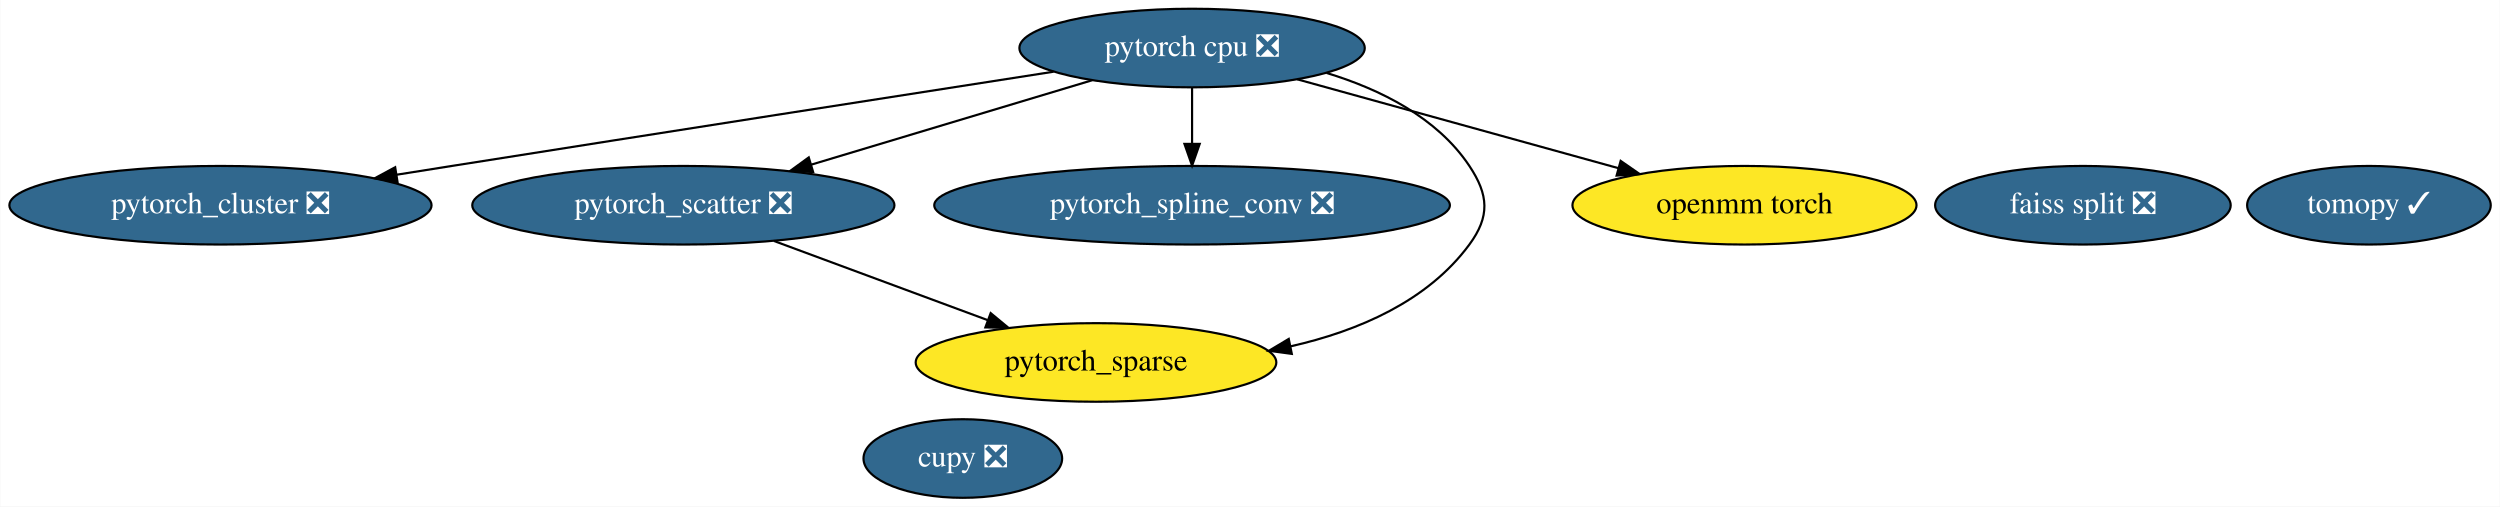
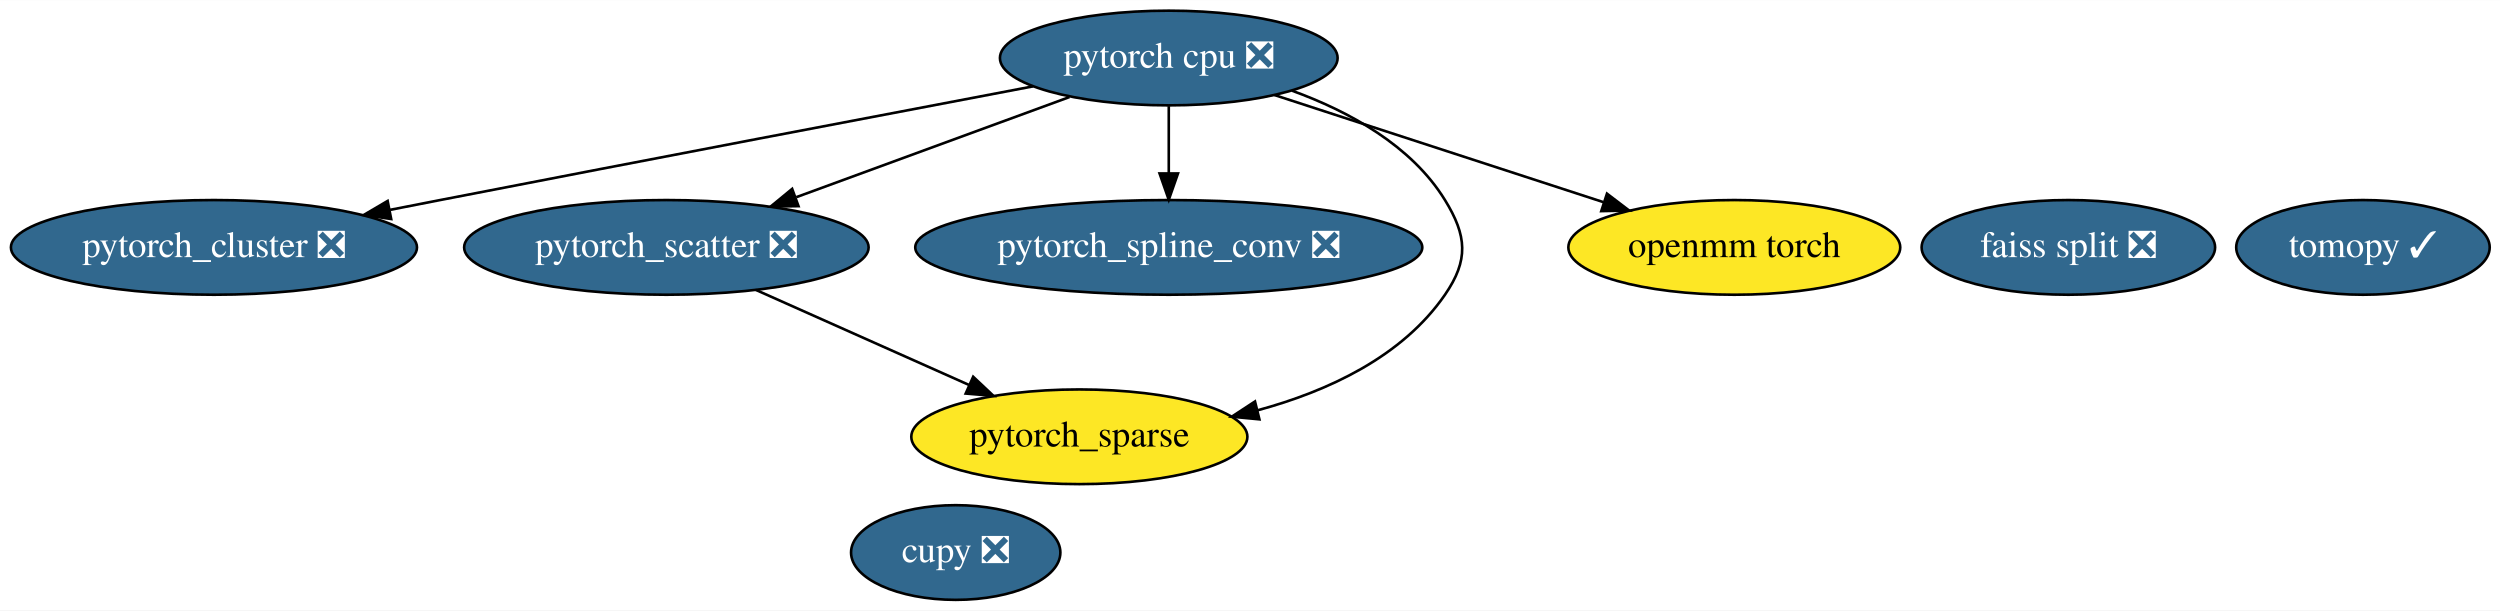
- <svg xmlns="http://www.w3.org/2000/svg" xmlns:xlink="http://www.w3.org/1999/xlink" width="1145pt" height="232pt" viewBox="0.00 0.00 1144.74 232.00">
+ <svg xmlns="http://www.w3.org/2000/svg" xmlns:xlink="http://www.w3.org/1999/xlink" width="950pt" height="232pt" viewBox="0.00 0.00 950.44 232.00">
  <g id="graph0" class="graph" transform="scale(1 1) rotate(0) translate(4 228)">
-     <polygon fill="white" stroke="transparent" points="-4,4 -4,-228 1140.74,-228 1140.74,4 -4,4" />
+     <polygon fill="white" stroke="transparent" points="-4,4 -4,-228 946.44,-228 946.44,4 -4,4" />
    <g id="node1" class="node">
      <g id="a_node1">
        <a xlink:href="https://github.com/conda-forge/tomopy-feedstock/pull/42" xlink:title="tomopy ✓">
-           <ellipse fill="#31688e" stroke="black" cx="1080.84" cy="-134" rx="55.79" ry="18" />
-           <text text-anchor="middle" x="1080.84" y="-130.3" font-family="Times,serif" font-size="14.00" fill="white">tomopy ✓</text>
+           <ellipse fill="#31688e" stroke="black" cx="894.34" cy="-134" rx="48.19" ry="18" />
+           <text text-anchor="middle" x="894.34" y="-130.3" font-family="Times,serif" font-size="14.00" fill="white">tomopy ✓</text>
        </a>
      </g>
    </g>
    <g id="node2" class="node">
      <g id="a_node2">
        <a xlink:href="https://github.com/conda-forge/pytorch-cpu-feedstock/pull/27" xlink:title="pytorch cpu ❎">
-           <ellipse fill="#31688e" stroke="black" cx="541.84" cy="-206" rx="79.09" ry="18" />
-           <text text-anchor="middle" x="541.84" y="-202.3" font-family="Times,serif" font-size="14.00" fill="white">pytorch cpu ❎</text>
+           <ellipse fill="#31688e" stroke="black" cx="440.34" cy="-206" rx="64.19" ry="18" />
+           <text text-anchor="middle" x="440.34" y="-202.3" font-family="Times,serif" font-size="14.00" fill="white">pytorch cpu ❎</text>
        </a>
      </g>
    </g>
    <g id="node5" class="node">
      <g id="a_node5">
        <a xlink:href="https://github.com/conda-forge/pytorch_cluster-feedstock/pull/13" xlink:title="pytorch_cluster ❎">
-           <ellipse fill="#31688e" stroke="black" cx="96.84" cy="-134" rx="96.68" ry="18" />
-           <text text-anchor="middle" x="96.84" y="-130.3" font-family="Times,serif" font-size="14.00" fill="white">pytorch_cluster ❎</text>
+           <ellipse fill="#31688e" stroke="black" cx="77.34" cy="-134" rx="77.19" ry="18" />
+           <text text-anchor="middle" x="77.34" y="-130.3" font-family="Times,serif" font-size="14.00" fill="white">pytorch_cluster ❎</text>
        </a>
      </g>
    </g>
    <g id="edge2" class="edge">
-       <path fill="none" stroke="black" d="M478.41,-195.16C410.3,-184.57 298.89,-167.21 202.84,-152 194.64,-150.7 186.08,-149.34 177.54,-147.98" />
-       <polygon fill="black" stroke="black" points="177.96,-144.5 167.54,-146.38 176.86,-151.41 177.96,-144.5" />
+       <path fill="none" stroke="black" d="M388.76,-195.23C333.12,-184.66 241.92,-167.28 163.34,-152 157.17,-150.8 150.74,-149.54 144.31,-148.28" />
+       <polygon fill="black" stroke="black" points="144.72,-144.79 134.23,-146.3 143.37,-151.66 144.72,-144.79" />
    </g>
    <g id="node6" class="node">
      <g id="a_node6">
        <a xlink:href="https://github.com/conda-forge/pytorch_scatter-feedstock/pull/13" xlink:title="pytorch_scatter ❎">
-           <ellipse fill="#31688e" stroke="black" cx="308.84" cy="-134" rx="96.68" ry="18" />
-           <text text-anchor="middle" x="308.84" y="-130.3" font-family="Times,serif" font-size="14.00" fill="white">pytorch_scatter ❎</text>
+           <ellipse fill="#31688e" stroke="black" cx="249.34" cy="-134" rx="76.89" ry="18" />
+           <text text-anchor="middle" x="249.34" y="-130.3" font-family="Times,serif" font-size="14.00" fill="white">pytorch_scatter ❎</text>
        </a>
      </g>
    </g>
    <g id="edge3" class="edge">
-       <path fill="none" stroke="black" d="M496.09,-191.25C459.23,-180.18 407.18,-164.54 367.31,-152.56" />
-       <polygon fill="black" stroke="black" points="368.29,-149.21 357.71,-149.68 366.28,-155.91 368.29,-149.21" />
+       <path fill="none" stroke="black" d="M402.61,-191.17C372.85,-180.27 331.12,-164.97 298.71,-153.09" />
+       <polygon fill="black" stroke="black" points="299.57,-149.68 288.97,-149.52 297.16,-156.25 299.57,-149.68" />
    </g>
    <g id="node7" class="node">
      <g id="a_node7">
        <a xlink:href="https://github.com/conda-forge/pytorch_spline_conv-feedstock/pull/9" xlink:title="pytorch_spline_conv ❎">
-           <ellipse fill="#31688e" stroke="black" cx="541.84" cy="-134" rx="118.08" ry="18" />
-           <text text-anchor="middle" x="541.84" y="-130.3" font-family="Times,serif" font-size="14.00" fill="white">pytorch_spline_conv ❎</text>
+           <ellipse fill="#31688e" stroke="black" cx="440.34" cy="-134" rx="96.38" ry="18" />
+           <text text-anchor="middle" x="440.34" y="-130.3" font-family="Times,serif" font-size="14.00" fill="white">pytorch_spline_conv ❎</text>
        </a>
      </g>
    </g>
    <g id="edge5" class="edge">
-       <path fill="none" stroke="black" d="M541.84,-187.7C541.84,-179.98 541.84,-170.71 541.84,-162.11" />
-       <polygon fill="black" stroke="black" points="545.34,-162.1 541.84,-152.1 538.34,-162.1 545.34,-162.1" />
+       <path fill="none" stroke="black" d="M440.34,-187.7C440.34,-179.98 440.34,-170.71 440.34,-162.11" />
+       <polygon fill="black" stroke="black" points="443.84,-162.1 440.34,-152.1 436.84,-162.1 443.84,-162.1" />
    </g>
    <g id="node8" class="node">
      <g id="a_node8">
        <a xlink:href="https://github.com/conda-forge/pytorch_sparse-feedstock" xlink:title="pytorch_sparse">
-           <ellipse fill="#fde725" stroke="black" cx="497.84" cy="-62" rx="82.59" ry="18" />
-           <text text-anchor="middle" x="497.84" y="-58.3" font-family="Times,serif" font-size="14.00">pytorch_sparse</text>
+           <ellipse fill="#fde725" stroke="black" cx="406.34" cy="-62" rx="63.89" ry="18" />
+           <text text-anchor="middle" x="406.34" y="-58.3" font-family="Times,serif" font-size="14.00">pytorch_sparse</text>
        </a>
      </g>
    </g>
    <g id="edge4" class="edge">
-       <path fill="none" stroke="black" d="M603.43,-194.59C628.07,-187.08 654.07,-174.17 668.84,-152 677.71,-138.68 678.33,-128.88 668.84,-116 649.71,-90.04 617.99,-76.41 587.03,-69.39" />
-       <polygon fill="black" stroke="black" points="587.52,-65.92 577.02,-67.34 586.12,-72.78 587.52,-65.92" />
+       <path fill="none" stroke="black" d="M487.16,-193.59C508.83,-185.71 532.55,-172.78 545.34,-152 553.73,-138.37 554.42,-129.18 545.34,-116 529.1,-92.42 500.85,-79.32 474.04,-72.05" />
+       <polygon fill="black" stroke="black" points="474.8,-68.63 464.25,-69.63 473.12,-75.43 474.8,-68.63" />
    </g>
    <g id="node9" class="node">
      <g id="a_node9">
        <a xlink:href="https://github.com/conda-forge/openmm-torch-feedstock" xlink:title="openmm torch">
-           <ellipse fill="#fde725" stroke="black" cx="794.84" cy="-134" rx="78.79" ry="18" />
-           <text text-anchor="middle" x="794.84" y="-130.3" font-family="Times,serif" font-size="14.00">openmm torch</text>
+           <ellipse fill="#fde725" stroke="black" cx="655.34" cy="-134" rx="63.09" ry="18" />
+           <text text-anchor="middle" x="655.34" y="-130.3" font-family="Times,serif" font-size="14.00">openmm torch</text>
        </a>
      </g>
    </g>
    <g id="edge1" class="edge">
-       <path fill="none" stroke="black" d="M590.02,-191.67C631.88,-180.09 692.59,-163.29 737.04,-150.99" />
-       <polygon fill="black" stroke="black" points="738.13,-154.32 746.84,-148.28 736.27,-147.58 738.13,-154.32" />
+       <path fill="none" stroke="black" d="M480.53,-191.92C515.9,-180.4 567.53,-163.59 605.52,-151.22" />
+       <polygon fill="black" stroke="black" points="606.93,-154.44 615.35,-148.02 604.76,-147.79 606.93,-154.44" />
    </g>
    <g id="node3" class="node">
      <g id="a_node3">
        <a xlink:href="https://github.com/conda-forge/cupy-feedstock/pull/89" xlink:title="cupy ❎">
-           <ellipse fill="#31688e" stroke="black" cx="436.84" cy="-18" rx="45.49" ry="18" />
-           <text text-anchor="middle" x="436.84" y="-14.3" font-family="Times,serif" font-size="14.00" fill="white">cupy ❎</text>
+           <ellipse fill="#31688e" stroke="black" cx="359.34" cy="-18" rx="39.79" ry="18" />
+           <text text-anchor="middle" x="359.34" y="-14.3" font-family="Times,serif" font-size="14.00" fill="white">cupy ❎</text>
        </a>
      </g>
    </g>
    <g id="node4" class="node">
      <g id="a_node4">
        <a xlink:href="https://github.com/conda-forge/faiss-split-feedstock/pull/19" xlink:title="faiss split ❎">
-           <ellipse fill="#31688e" stroke="black" cx="949.84" cy="-134" rx="67.69" ry="18" />
-           <text text-anchor="middle" x="949.84" y="-130.3" font-family="Times,serif" font-size="14.00" fill="white">faiss split ❎</text>
+           <ellipse fill="#31688e" stroke="black" cx="782.34" cy="-134" rx="55.79" ry="18" />
+           <text text-anchor="middle" x="782.34" y="-130.3" font-family="Times,serif" font-size="14.00" fill="white">faiss split ❎</text>
        </a>
      </g>
    </g>
    <g id="edge6" class="edge">
-       <path fill="none" stroke="black" d="M350.32,-117.64C379.15,-106.96 417.71,-92.68 448.17,-81.4" />
-       <polygon fill="black" stroke="black" points="449.6,-84.6 457.76,-77.85 447.16,-78.04 449.6,-84.6" />
+       <path fill="none" stroke="black" d="M283.41,-117.81C307.16,-107.22 339,-93.02 364.33,-81.73" />
+       <polygon fill="black" stroke="black" points="365.98,-84.83 373.69,-77.56 363.13,-78.44 365.98,-84.83" />
    </g>
  </g>
</svg>
